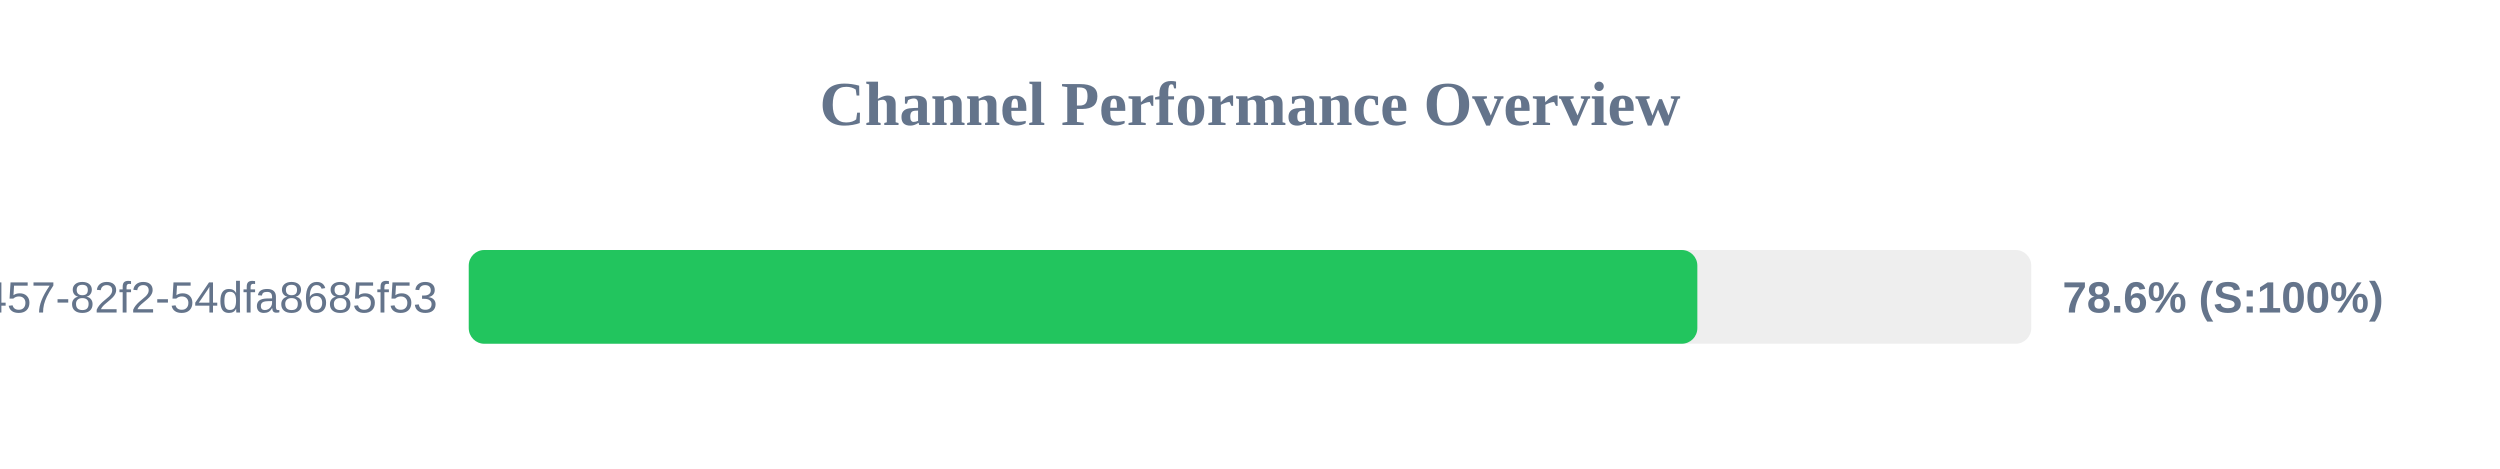
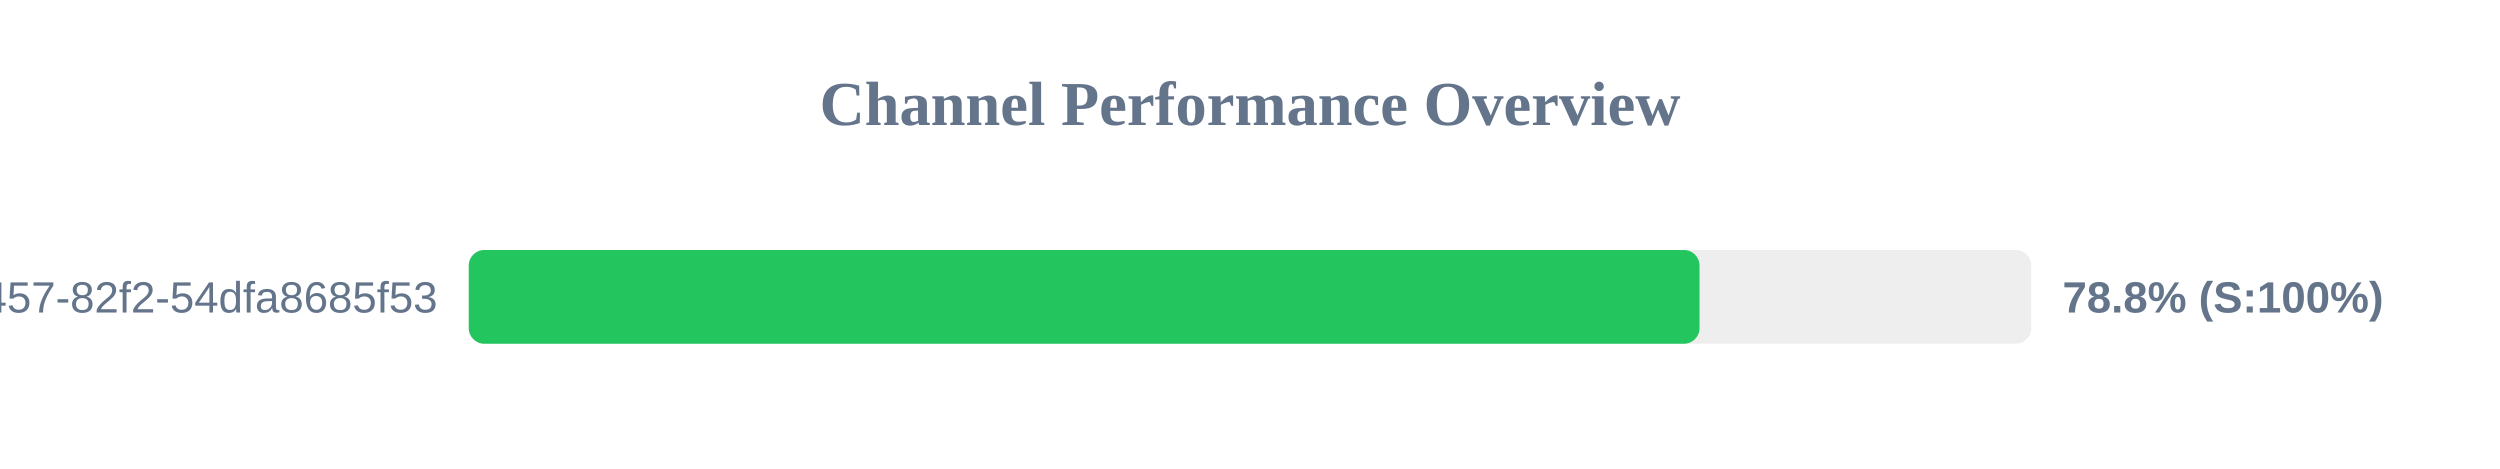
<svg xmlns="http://www.w3.org/2000/svg" width="800" height="150" version="1.1">
  <style>
        .row { font: 14px Arial; fill: #64748b; }
        .score { font: bold 14px Arial; fill: #64748b; }
    </style>
  <text x="400" y="40" text-anchor="middle" font-size="20px" font-weight="bold" fill="#64748b">Channel Performance Overview</text>
  <rect x="150" y="80" width="500" height="30" fill="#eee" rx="5" />
-   <rect x="150" y="80" width="393.15" height="30" fill="#22c55e" rx="5" />
+   <rect x="150" y="80" width="393.85" height="30" fill="#22c55e" rx="5" />
  <text x="140" y="100" text-anchor="end" class="row">?uuid=413c8b50-96bf-4457-82f2-54dfa8685f53</text>
-   <text x="660" y="100" text-anchor="start" class="score">78.6% (S:100%)</text>
+   <text x="660" y="100" text-anchor="start" class="score">78.8% (S:100%)</text>
</svg>
